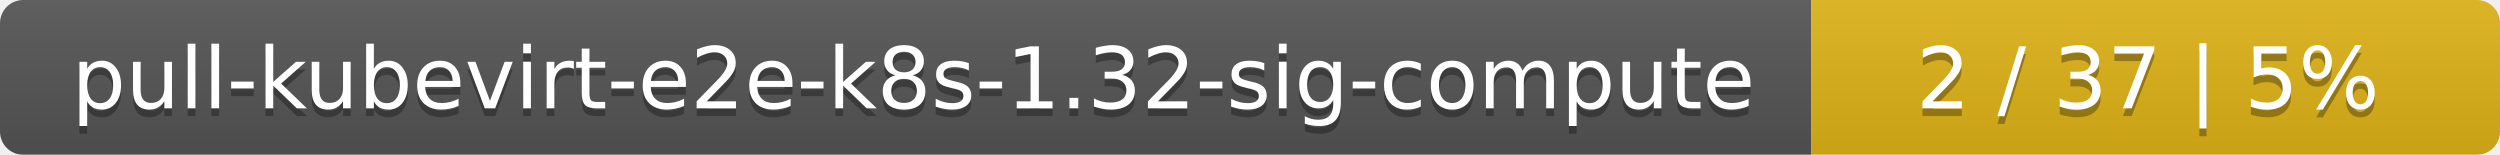
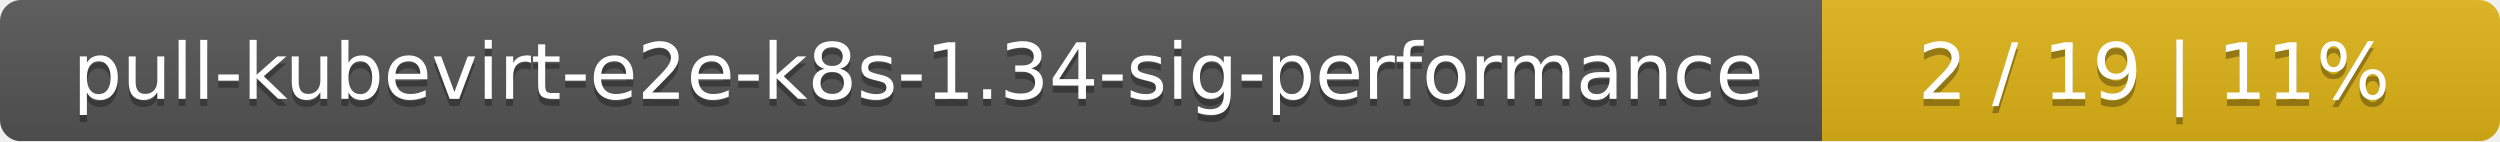
- <svg xmlns="http://www.w3.org/2000/svg" width="323" height="20">
+ <svg xmlns="http://www.w3.org/2000/svg" width="354" height="20">
  <linearGradient id="smooth" x2="0" y2="100%">
    <stop offset="0" stop-color="#bbb" stop-opacity=".1" />
    <stop offset="1" stop-opacity=".1" />
  </linearGradient>
  <mask id="round">
-     <rect width="323" height="20" rx="3" fill="#fff" />
+     <rect width="354" height="20" rx="3" fill="#fff" />
  </mask>
  <g mask="url(#round)">
-     <rect width="234" height="20" fill="#555" />
-     <rect x="234" width="89" height="20" fill="#dfb317" />
-     <rect width="323" height="20" fill="url(#smooth)" />
+     <rect width="258" height="20" fill="#555" />
+     <rect x="258" width="96" height="20" fill="#dfb317" />
+     <rect width="354" height="20" fill="url(#smooth)" />
  </g>
  <g fill="#fff" text-anchor="middle" font-family="DejaVu Sans,Verdana,Geneva,sans-serif" font-size="11">
-     <text x="118" y="15" fill="#010101" fill-opacity=".3">pull-kubevirt-e2e-k8s-1.32-sig-compute</text>
-     <text x="118" y="14">pull-kubevirt-e2e-k8s-1.32-sig-compute</text>
-     <text x="277.5" y="15" fill="#010101" fill-opacity=".3">2 / 37    |    5%</text>
-     <text x="277.5" y="14">2 / 37    |    5%</text>
+     <text x="130" y="15" fill="#010101" fill-opacity=".3">pull-kubevirt-e2e-k8s-1.34-sig-performance</text>
+     <text x="130" y="14">pull-kubevirt-e2e-k8s-1.34-sig-performance</text>
+     <text x="305" y="15" fill="#010101" fill-opacity=".3">2 / 19    |    11%</text>
+     <text x="305" y="14">2 / 19    |    11%</text>
  </g>
</svg>
